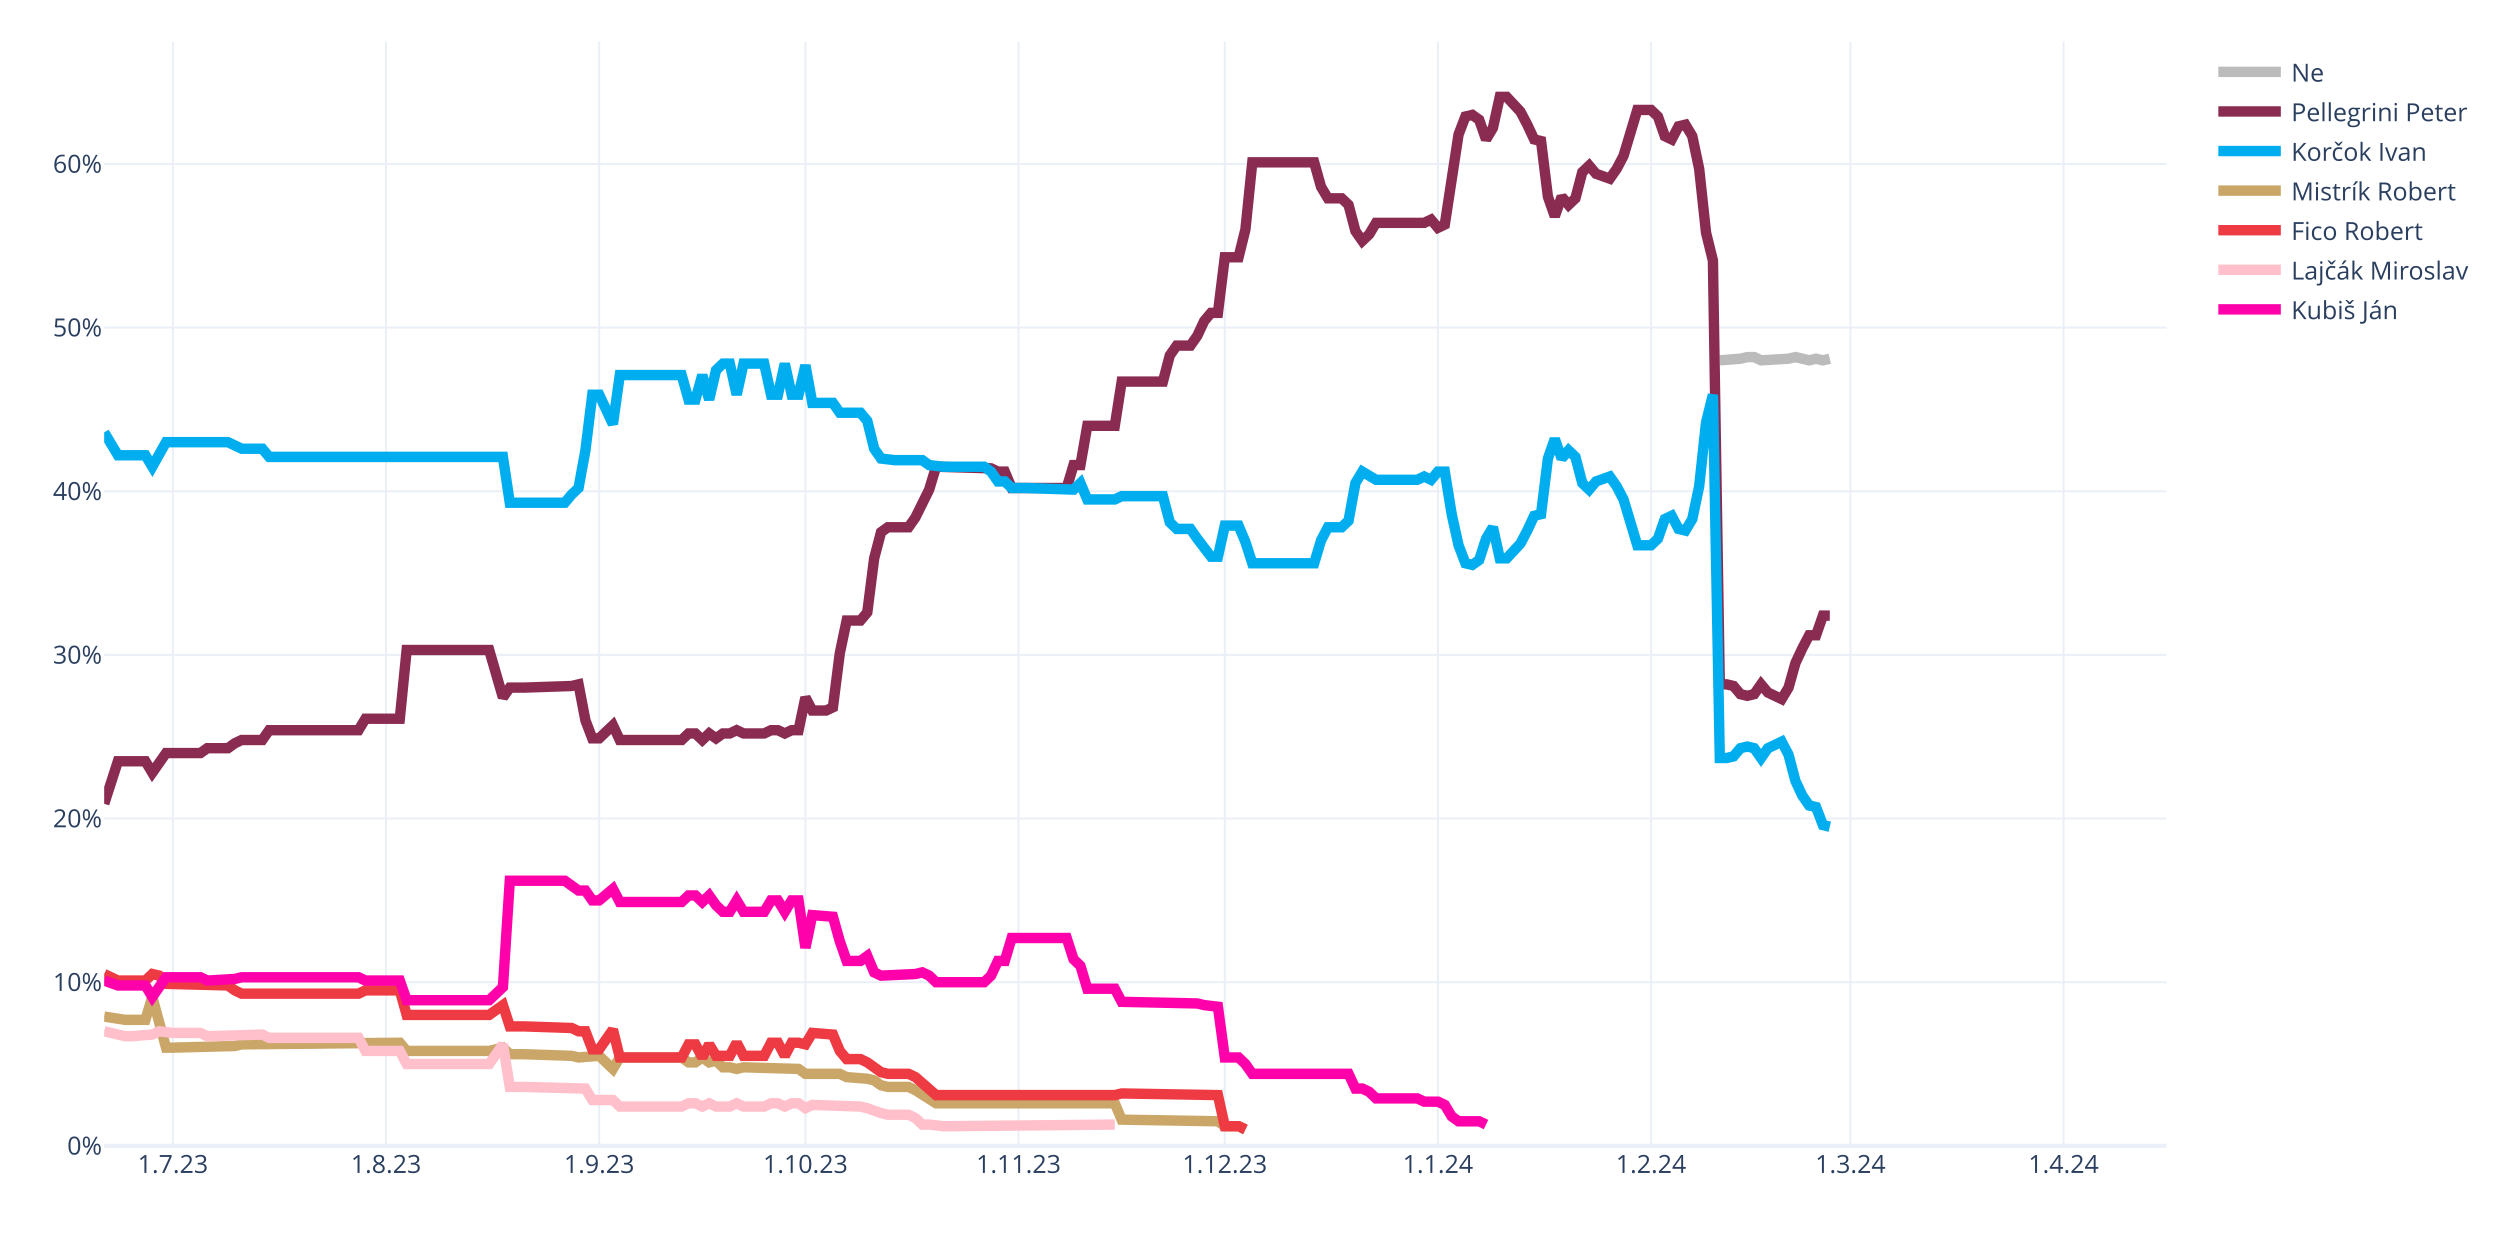
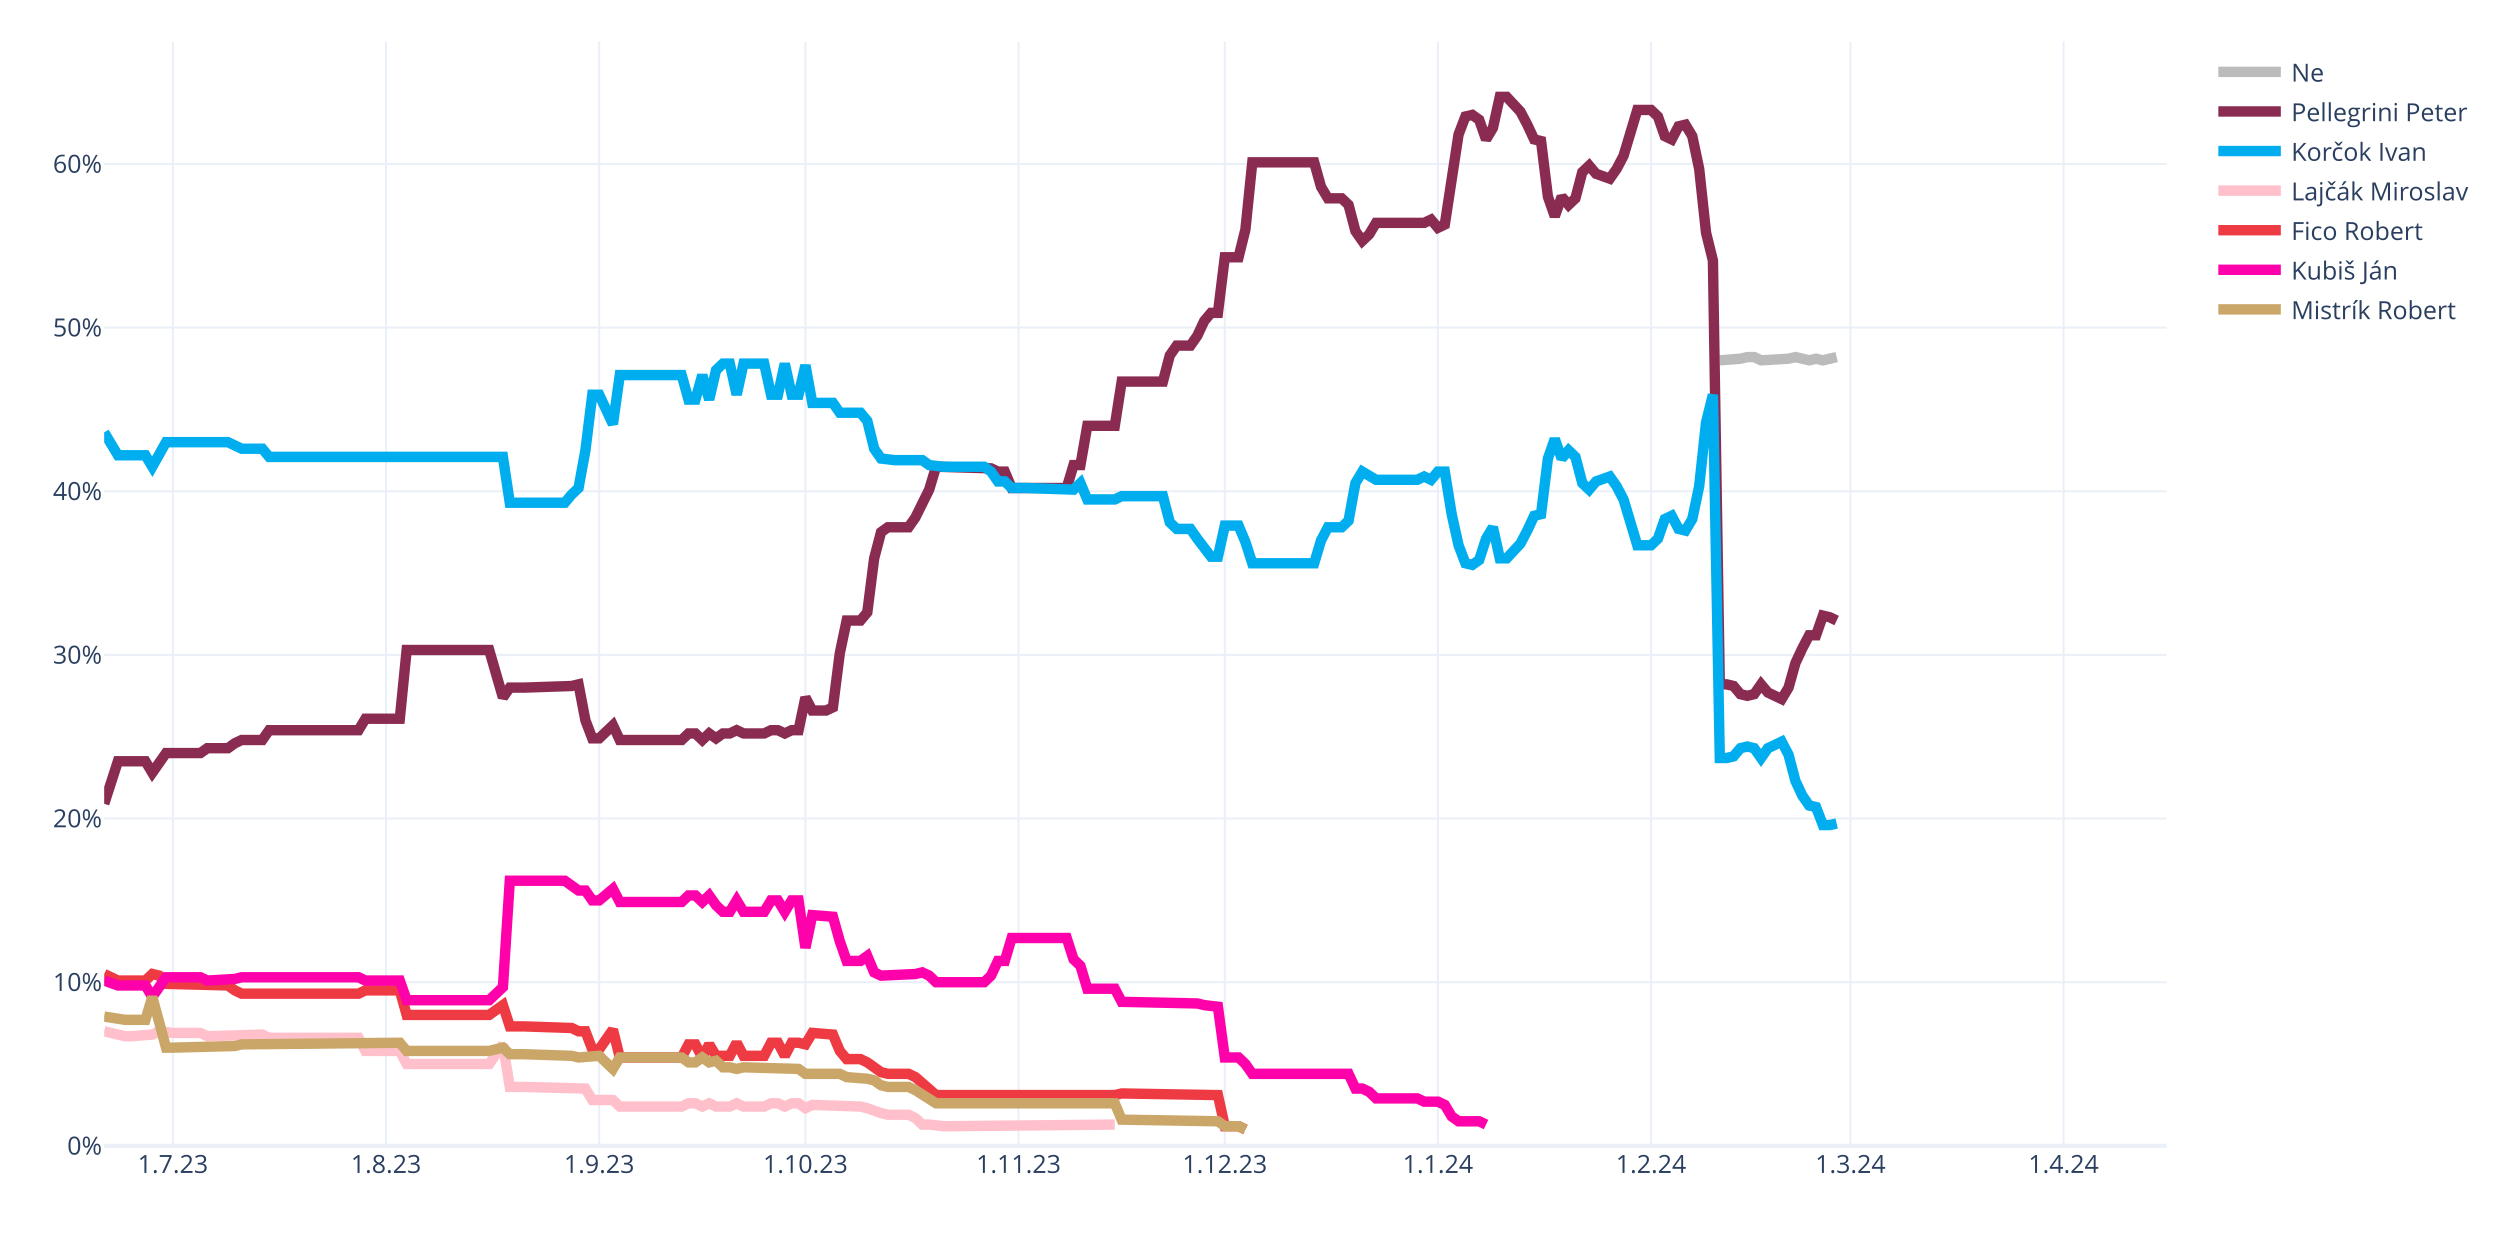
<svg xmlns="http://www.w3.org/2000/svg" class="main-svg" width="1200" height="600" style="" viewBox="0 0 1200 600">
  <rect x="0" y="0" width="1200" height="600" style="fill: rgb(255, 255, 255); fill-opacity: 1;" />
-   <defs id="defs-e3fed3">
+   <defs id="defs-baf636">
    <g class="clips">
-       <clipPath id="clipe3fed3xyplot" class="plotclip">
+       <clipPath id="clipbaf636xyplot" class="plotclip">
        <rect width="990" height="530" />
      </clipPath>
-       <clipPath class="axesclip" id="clipe3fed3x">
+       <clipPath class="axesclip" id="clipbaf636x">
        <rect x="50" y="0" width="990" height="600" />
      </clipPath>
-       <clipPath class="axesclip" id="clipe3fed3y">
+       <clipPath class="axesclip" id="clipbaf636y">
        <rect x="0" y="20" width="1200" height="530" />
      </clipPath>
-       <clipPath class="axesclip" id="clipe3fed3xy">
+       <clipPath class="axesclip" id="clipbaf636xy">
        <rect x="50" y="20" width="990" height="530" />
      </clipPath>
    </g>
    <g class="gradients" />
    <g class="patterns" />
  </defs>
  <g class="bglayer" />
  <g class="layer-below">
    <g class="imagelayer" />
    <g class="shapelayer" />
  </g>
  <g class="cartesianlayer">
    <g class="subplot xy">
      <g class="layer-subplot">
        <g class="shapelayer" />
        <g class="imagelayer" />
      </g>
      <g class="minor-gridlayer">
        <g class="x" />
        <g class="y" />
      </g>
      <g class="gridlayer">
        <g class="x">
          <path class="xgrid crisp" transform="translate(83,0)" d="M0,20v530" style="stroke: rgb(235, 240, 248); stroke-opacity: 1; stroke-width: 1px;" />
          <path class="xgrid crisp" transform="translate(185.3,0)" d="M0,20v530" style="stroke: rgb(235, 240, 248); stroke-opacity: 1; stroke-width: 1px;" />
          <path class="xgrid crisp" transform="translate(287.6,0)" d="M0,20v530" style="stroke: rgb(235, 240, 248); stroke-opacity: 1; stroke-width: 1px;" />
          <path class="xgrid crisp" transform="translate(386.6,0)" d="M0,20v530" style="stroke: rgb(235, 240, 248); stroke-opacity: 1; stroke-width: 1px;" />
          <path class="xgrid crisp" transform="translate(488.9,0)" d="M0,20v530" style="stroke: rgb(235, 240, 248); stroke-opacity: 1; stroke-width: 1px;" />
          <path class="xgrid crisp" transform="translate(587.9,0)" d="M0,20v530" style="stroke: rgb(235, 240, 248); stroke-opacity: 1; stroke-width: 1px;" />
          <path class="xgrid crisp" transform="translate(690.2,0)" d="M0,20v530" style="stroke: rgb(235, 240, 248); stroke-opacity: 1; stroke-width: 1px;" />
          <path class="xgrid crisp" transform="translate(792.5,0)" d="M0,20v530" style="stroke: rgb(235, 240, 248); stroke-opacity: 1; stroke-width: 1px;" />
          <path class="xgrid crisp" transform="translate(888.2,0)" d="M0,20v530" style="stroke: rgb(235, 240, 248); stroke-opacity: 1; stroke-width: 1px;" />
          <path class="xgrid crisp" transform="translate(990.5,0)" d="M0,20v530" style="stroke: rgb(235, 240, 248); stroke-opacity: 1; stroke-width: 1px;" />
        </g>
        <g class="y">
          <path class="ygrid crisp" transform="translate(0,471.45)" d="M50,0h990" style="stroke: rgb(235, 240, 248); stroke-opacity: 1; stroke-width: 1px;" />
          <path class="ygrid crisp" transform="translate(0,392.9)" d="M50,0h990" style="stroke: rgb(235, 240, 248); stroke-opacity: 1; stroke-width: 1px;" />
          <path class="ygrid crisp" transform="translate(0,314.35)" d="M50,0h990" style="stroke: rgb(235, 240, 248); stroke-opacity: 1; stroke-width: 1px;" />
          <path class="ygrid crisp" transform="translate(0,235.8)" d="M50,0h990" style="stroke: rgb(235, 240, 248); stroke-opacity: 1; stroke-width: 1px;" />
          <path class="ygrid crisp" transform="translate(0,157.25)" d="M50,0h990" style="stroke: rgb(235, 240, 248); stroke-opacity: 1; stroke-width: 1px;" />
          <path class="ygrid crisp" transform="translate(0,78.71)" d="M50,0h990" style="stroke: rgb(235, 240, 248); stroke-opacity: 1; stroke-width: 1px;" />
        </g>
      </g>
      <g class="zerolinelayer">
        <path class="yzl zl crisp" transform="translate(0,550)" d="M50,0h990" style="stroke: rgb(235, 240, 248); stroke-opacity: 1; stroke-width: 2px;" />
      </g>
      <path class="xlines-below" />
      <path class="ylines-below" />
      <g class="overlines-below" />
      <g class="xaxislayer-below" />
      <g class="yaxislayer-below" />
      <g class="overaxes-below" />
-       <g class="plot" transform="translate(50,20)" clip-path="url(#clipe3fed3xyplot)">
+       <g class="plot" transform="translate(50,20)" clip-path="url(#clipbaf636xyplot)">
        <g class="scatterlayer mlayer">
-           <g class="trace scatter trace593522" style="stroke-miterlimit: 2; opacity: 1;">
-             <g class="fills" />
-             <g class="errorbars" />
-             <g class="lines">
-               <path class="js-line" d="M775.5,152.96L785.4,152.18L788.7,151.39L792,151.39L795.3,152.96L808.5,152.18L811.8,151.39L818.4,152.96L821.7,152.18L825,152.96L828.3,152.18" style="vector-effect: none; fill: none; stroke: rgb(187, 187, 187); stroke-opacity: 1; stroke-width: 5px; opacity: 1;" />
-             </g>
-             <g class="points" />
-             <g class="text" />
-           </g>
-           <g class="trace scatter traceef159b" style="stroke-miterlimit: 2; opacity: 1;">
-             <g class="fills" />
-             <g class="errorbars" />
-             <g class="lines">
-               <path class="js-line" d="M0,365.83L6.6,345.41L9.9,345.41L19.8,345.41L23.1,350.91L29.7,341.48L33,341.48L46.2,341.48L49.5,339.13L59.4,339.13L62.7,336.77L66,335.2L69.3,335.2L75.9,335.2L79.2,330.49L122.1,330.49L125.4,324.99L141.9,324.99L145.2,292L184.8,292L191.4,314.78L194.7,310.06L201.3,310.06L224.4,309.28L227.7,308.49L231,325.77L234.3,334.41L237.6,334.41L240.9,331.27L244.2,328.13L247.5,335.2L277.2,335.2L280.5,332.06L283.8,332.06L287.1,335.2L290.4,332.06L293.7,334.41L297,332.06L300.3,332.06L303.6,330.49L306.9,332.06L316.8,332.06L320.1,330.49L323.4,330.49L326.7,332.06L330,330.49L333.3,330.49L336.6,314.78L339.9,321.06L346.5,321.06L349.8,319.49L353.1,293.57L356.4,277.86L363,277.86L366.3,273.93L369.6,248.01L372.9,235.44L376.2,233.08L379.5,233.08L386.1,233.08L389.4,228.37L396,215.02L399.3,204.02L425.7,204.81L429,206.38L432.3,206.38L435.6,214.23L462,214.23L465.3,203.24L468.6,203.24L471.9,184.38L485.1,184.38L488.4,163.18L508.2,163.18L511.5,150.61L514.8,145.89L518.1,145.89L521.4,145.89L524.7,141.18L528,134.11L531.3,130.18L534.6,130.18L537.9,103.48L544.5,103.48L547.8,90.12L551.1,57.92L554.4,57.92L580.8,57.92L584.1,69.7L587.4,75.2L590.7,75.2L594,75.2L597.3,78.34L600.6,90.91L603.9,95.62L607.2,92.48L610.5,86.98L633.6,86.98L636.9,85.41L640.2,89.34L643.5,87.77L650.1,44.57L653.4,35.93L656.7,35.14L660,37.5L663.3,46.92L666.6,41.42L669.9,26.5L673.2,26.5L679.8,33.57L683.1,39.85L686.4,46.92L689.7,47.71L693,74.41L696.3,83.84L699.6,74.41L702.9,78.34L706.2,75.2L709.5,62.63L712.8,59.49L716.1,63.42L722.7,65.77L726,61.06L729.3,54.78L732.6,43.78L735.9,32.78L739.2,32.78L742.5,32.78L745.8,35.93L749.1,45.35L752.4,46.92L755.7,40.64L759,39.85L762.3,45.35L765.6,61.06L768.9,91.7L772.2,105.05L775.5,308.49L778.8,308.49L782.1,309.28L785.4,313.2L788.7,313.99L792,313.2L795.3,308.49L798.6,312.42L805.2,315.56L808.5,310.06L811.8,298.28L815.1,291.21L818.4,284.93L821.7,284.93L825,275.5L828.3,275.5" style="vector-effect: none; fill: none; stroke: rgb(138, 44, 81); stroke-opacity: 1; stroke-width: 5px; opacity: 1;" />
-             </g>
-             <g class="points" />
-             <g class="text" />
-           </g>
-           <g class="trace scatter traceec6dae" style="stroke-miterlimit: 2; opacity: 1;">
-             <g class="fills" />
-             <g class="errorbars" />
-             <g class="lines">
-               <path class="js-line" d="M0,187.53L6.6,198.52L9.9,198.52L19.8,198.52L23.1,204.02L29.7,192.24L33,192.24L59.4,192.24L62.7,193.81L66,195.38L69.3,195.38L75.9,195.38L79.2,199.31L191.4,199.31L194.7,221.3L221.1,221.3L224.4,217.37L227.7,214.23L231,196.17L234.3,169.46L237.6,169.46L244.2,183.6L247.5,160.03L277.2,160.03L280.5,171.82L283.8,171.82L287.1,160.03L290.4,171.82L293.7,157.68L297,154.54L300.3,154.54L303.6,169.46L306.9,154.54L316.8,154.54L320.1,169.46L323.4,169.46L326.7,154.54L330,169.46L333.3,169.46L336.6,155.32L339.9,173.39L349.8,173.39L353.1,178.1L363,178.1L366.3,182.03L369.6,195.38L372.9,200.09L379.5,200.88L382.8,200.88L392.7,200.88L396,203.24L402.6,204.02L405.9,204.02L422.4,204.02L425.7,206.38L429,211.09L432.3,211.09L435.6,214.23L442.2,214.23L465.3,215.02L468.6,211.88L471.9,219.73L475.2,219.73L485.1,219.73L488.4,218.16L508.2,218.16L511.5,230.73L514.8,233.87L518.1,233.87L521.4,233.87L524.7,238.58L531.3,247.22L534.6,247.22L537.9,232.3L541.2,232.3L544.5,232.3L547.8,240.15L551.1,250.37L554.4,250.37L580.8,250.37L584.1,239.37L587.4,233.08L590.7,233.08L594,233.08L597.3,229.94L600.6,211.88L603.9,206.38L610.5,210.3L613.8,210.3L630.3,210.3L633.6,208.73L636.9,210.3L640.2,206.38L643.5,206.38L646.8,226.8L650.1,241.72L653.4,250.37L656.7,251.15L660,248.79L663.3,238.58L666.6,233.08L669.9,248.01L673.2,248.01L679.8,240.94L683.1,234.66L686.4,227.59L689.7,226.8L693,200.09L696.3,190.67L699.6,200.09L702.9,196.17L706.2,199.31L709.5,211.88L712.8,215.02L716.1,211.09L722.7,208.73L726,213.45L729.3,219.73L732.6,230.73L735.9,241.72L739.2,241.72L742.5,241.72L745.8,238.58L749.1,229.16L752.4,227.59L755.7,233.87L759,234.66L762.3,229.16L765.6,213.45L768.9,182.81L772.2,169.46L775.5,343.84L778.8,343.84L782.1,343.05L785.4,339.13L788.7,338.34L792,339.13L795.3,343.84L798.6,339.13L805.2,335.98L808.5,342.27L811.8,354.84L815.1,361.9L818.4,366.62L821.7,367.4L825,376.04L828.3,376.83" style="vector-effect: none; fill: none; stroke: rgb(0, 174, 239); stroke-opacity: 1; stroke-width: 5px; opacity: 1;" />
-             </g>
-             <g class="points" />
-             <g class="text" />
-           </g>
-           <g class="trace scatter tracee09d5d" style="stroke-miterlimit: 2; opacity: 1;">
+           <g class="trace scatter trace65350f" style="stroke-miterlimit: 2; opacity: 1;">
+             <g class="fills" />
+             <g class="errorbars" />
+             <g class="lines">
+               <path class="js-line" d="M775.5,152.96L785.4,152.18L788.7,151.39L792,151.39L795.3,152.96L808.5,152.18L811.8,151.39L818.4,152.96L821.7,152.18L825,152.96L828.3,152.18L831.6,151.39" style="vector-effect: none; fill: none; stroke: rgb(187, 187, 187); stroke-opacity: 1; stroke-width: 5px; opacity: 1;" />
+             </g>
+             <g class="points" />
+             <g class="text" />
+           </g>
+           <g class="trace scatter trace7d07e9" style="stroke-miterlimit: 2; opacity: 1;">
+             <g class="fills" />
+             <g class="errorbars" />
+             <g class="lines">
+               <path class="js-line" d="M0,365.83L6.6,345.41L9.9,345.41L19.8,345.41L23.1,350.91L29.7,341.48L33,341.48L46.2,341.48L49.5,339.13L59.4,339.13L62.7,336.77L66,335.2L69.3,335.2L75.9,335.2L79.2,330.49L122.1,330.49L125.4,324.99L141.9,324.99L145.2,292L184.8,292L191.4,314.78L194.7,310.06L201.3,310.06L224.4,309.28L227.7,308.49L231,325.77L234.3,334.41L237.6,334.41L240.9,331.27L244.2,328.13L247.5,335.2L277.2,335.2L280.5,332.06L283.8,332.06L287.1,335.2L290.4,332.06L293.7,334.41L297,332.06L300.3,332.06L303.6,330.49L306.9,332.06L316.8,332.06L320.1,330.49L323.4,330.49L326.7,332.06L330,330.49L333.3,330.49L336.6,314.78L339.9,321.06L346.5,321.06L349.8,319.49L353.1,293.57L356.4,277.86L363,277.86L366.3,273.93L369.6,248.01L372.9,235.44L376.2,233.08L379.5,233.08L386.1,233.08L389.4,228.37L396,215.02L399.3,204.02L425.7,204.81L429,206.38L432.3,206.38L435.6,214.23L462,214.23L465.3,203.24L468.6,203.24L471.9,184.38L485.1,184.38L488.4,163.18L508.2,163.18L511.5,150.61L514.8,145.89L518.1,145.89L521.4,145.89L524.7,141.18L528,134.11L531.3,130.18L534.6,130.18L537.9,103.48L544.5,103.48L547.8,90.12L551.1,57.92L554.4,57.92L580.8,57.92L584.1,69.7L587.4,75.2L590.7,75.2L594,75.2L597.3,78.34L600.6,90.91L603.9,95.62L607.2,92.48L610.5,86.98L633.6,86.98L636.9,85.41L640.2,89.34L643.5,87.77L650.1,44.57L653.4,35.93L656.7,35.14L660,37.5L663.3,46.92L666.6,41.42L669.9,26.5L673.2,26.5L679.8,33.57L683.1,39.85L686.4,46.92L689.7,47.71L693,74.41L696.3,83.84L699.6,74.41L702.9,78.34L706.2,75.2L709.5,62.63L712.8,59.49L716.1,63.42L722.7,65.77L726,61.06L729.3,54.78L732.6,43.78L735.9,32.78L739.2,32.78L742.5,32.78L745.8,35.93L749.1,45.35L752.4,46.92L755.7,40.64L759,39.85L762.3,45.35L765.6,61.06L768.9,91.7L772.2,105.05L775.5,308.49L778.8,308.49L782.1,309.28L785.4,313.2L788.7,313.99L792,313.2L795.3,308.49L798.6,312.42L805.2,315.56L808.5,310.06L811.8,298.28L815.1,291.21L818.4,284.93L821.7,284.93L825,275.5L828.3,276.29L831.6,277.86" style="vector-effect: none; fill: none; stroke: rgb(138, 44, 81); stroke-opacity: 1; stroke-width: 5px; opacity: 1;" />
+             </g>
+             <g class="points" />
+             <g class="text" />
+           </g>
+           <g class="trace scatter tracee4dbe0" style="stroke-miterlimit: 2; opacity: 1;">
+             <g class="fills" />
+             <g class="errorbars" />
+             <g class="lines">
+               <path class="js-line" d="M0,187.53L6.6,198.52L9.9,198.52L19.8,198.52L23.1,204.02L29.7,192.24L33,192.24L59.4,192.24L62.7,193.81L66,195.38L69.3,195.38L75.9,195.38L79.2,199.31L191.4,199.31L194.7,221.3L221.1,221.3L224.4,217.37L227.7,214.23L231,196.17L234.3,169.46L237.6,169.46L244.2,183.6L247.5,160.03L277.2,160.03L280.5,171.82L283.8,171.82L287.1,160.03L290.4,171.82L293.7,157.68L297,154.54L300.3,154.54L303.6,169.46L306.9,154.54L316.8,154.54L320.1,169.46L323.4,169.46L326.7,154.54L330,169.46L333.3,169.46L336.6,155.32L339.9,173.39L349.8,173.39L353.1,178.1L363,178.1L366.3,182.03L369.6,195.38L372.9,200.09L379.5,200.88L382.8,200.88L392.7,200.88L396,203.24L402.6,204.02L405.9,204.02L422.4,204.02L425.7,206.38L429,211.09L432.3,211.09L435.6,214.23L442.2,214.23L465.3,215.02L468.6,211.88L471.9,219.73L475.2,219.73L485.1,219.73L488.4,218.16L508.2,218.16L511.5,230.73L514.8,233.87L518.1,233.87L521.4,233.87L524.7,238.58L531.3,247.22L534.6,247.22L537.9,232.3L541.2,232.3L544.5,232.3L547.8,240.15L551.1,250.37L554.4,250.37L580.8,250.37L584.1,239.37L587.4,233.08L590.7,233.08L594,233.08L597.3,229.94L600.6,211.88L603.9,206.38L610.5,210.3L613.8,210.3L630.3,210.3L633.6,208.73L636.9,210.3L640.2,206.38L643.5,206.38L646.8,226.8L650.1,241.72L653.4,250.37L656.7,251.15L660,248.79L663.3,238.58L666.6,233.08L669.9,248.01L673.2,248.01L679.8,240.94L683.1,234.66L686.4,227.59L689.7,226.8L693,200.09L696.3,190.67L699.6,200.09L702.9,196.17L706.2,199.31L709.5,211.88L712.8,215.02L716.1,211.09L722.7,208.73L726,213.45L729.3,219.73L732.6,230.73L735.9,241.72L739.2,241.72L742.5,241.72L745.8,238.58L749.1,229.16L752.4,227.59L755.7,233.87L759,234.66L762.3,229.16L765.6,213.45L768.9,182.81L772.2,169.46L775.5,343.84L778.8,343.84L782.1,343.05L785.4,339.13L788.7,338.34L792,339.13L795.3,343.84L798.6,339.13L805.2,335.98L808.5,342.27L811.8,354.84L815.1,361.9L818.4,366.62L821.7,367.4L825,376.04L828.3,376.04L831.6,375.26" style="vector-effect: none; fill: none; stroke: rgb(0, 174, 239); stroke-opacity: 1; stroke-width: 5px; opacity: 1;" />
+             </g>
+             <g class="points" />
+             <g class="text" />
+           </g>
+           <g class="trace scatter tracec77f21" style="stroke-miterlimit: 2; opacity: 1;">
+             <g class="fills" />
+             <g class="errorbars" />
+             <g class="lines">
+               <path class="js-line" d="M0,475.02L9.9,477.37L13.2,477.37L23.1,476.59L26.4,475.02L33,475.8L36.3,475.8L46.2,475.8L49.5,477.37L75.9,476.59L79.2,478.16L122.1,478.16L125.4,484.44L141.9,484.44L145.2,490.73L184.8,490.73L191.4,481.3L194.7,501.72L201.3,501.72L231,502.51L234.3,508.01L244.2,508.01L247.5,511.15L277.2,511.15L280.5,509.58L283.8,509.58L287.1,511.15L290.4,509.58L293.7,511.15L300.3,511.15L303.6,509.58L306.9,511.15L310.2,511.15L316.8,511.15L320.1,509.58L323.4,509.58L326.7,511.15L330,509.58L333.3,509.58L336.6,511.93L339.9,510.36L363,511.15L366.3,511.93L372.9,514.29L376.2,515.08L386.1,515.08L389.4,516.65L392.7,519.79L396,519.79L402.6,520.57L405.9,520.57L485.1,519.79" style="vector-effect: none; fill: none; stroke: rgb(255, 192, 203); stroke-opacity: 1; stroke-width: 5px; opacity: 1;" />
+             </g>
+             <g class="points" />
+             <g class="text" />
+           </g>
+           <g class="trace scatter trace2873ce" style="stroke-miterlimit: 2; opacity: 1;">
+             <g class="fills" />
+             <g class="errorbars" />
+             <g class="lines">
+               <path class="js-line" d="M0,447.52L6.6,450.67L9.9,450.67L19.8,450.67L23.1,447.52L26.4,448.31L29.7,452.24L59.4,453.02L62.7,455.38L66,456.95L69.3,456.95L122.1,456.95L125.4,455.38L141.9,455.38L145.2,467.16L184.8,467.16L191.4,462.45L194.7,472.66L201.3,472.66L224.4,473.44L227.7,475.02L231,475.02L234.3,483.66L237.6,483.66L240.9,478.94L244.2,474.23L247.5,487.58L277.2,487.58L280.5,481.3L283.8,481.3L287.1,487.58L290.4,481.3L293.7,486.8L300.3,486.8L303.6,480.51L306.9,486.8L310.2,486.8L316.8,486.8L320.1,480.51L323.4,480.51L326.7,486.8L330,480.51L333.3,480.51L336.6,481.3L339.9,475.8L349.8,476.59L353.1,484.44L356.4,488.37L359.7,488.37L363,488.37L366.3,489.94L372.9,494.65L376.2,495.44L386.1,495.44L389.4,497.01L399.3,505.65L402.6,505.65L485.1,505.65L488.4,504.86L534.6,505.65L537.9,520.57L544.5,520.57L547.8,522.15" style="vector-effect: none; fill: none; stroke: rgb(238, 58, 67); stroke-opacity: 1; stroke-width: 5px; opacity: 1;" />
+             </g>
+             <g class="points" />
+             <g class="text" />
+           </g>
+           <g class="trace scatter trace71da12" style="stroke-miterlimit: 2; opacity: 1;">
+             <g class="fills" />
+             <g class="errorbars" />
+             <g class="lines">
+               <path class="js-line" d="M0,450.67L6.6,453.02L9.9,453.02L19.8,453.02L23.1,458.52L29.7,449.09L33,449.09L46.2,449.09L49.5,450.67L62.7,449.88L66,449.09L122.1,449.09L125.4,450.67L141.9,450.67L145.2,460.09L184.8,460.09L191.4,453.81L194.7,402.75L201.3,402.75L221.1,402.75L224.4,405.11L227.7,407.46L231,407.46L234.3,412.18L237.6,412.18L244.2,406.68L247.5,412.96L277.2,412.96L280.5,409.82L283.8,409.82L287.1,412.96L290.4,409.82L293.7,414.53L297,417.67L300.3,417.67L303.6,412.18L306.9,417.67L316.8,417.67L320.1,412.18L323.4,412.18L326.7,417.67L330,412.18L333.3,412.18L336.6,434.96L339.9,419.25L349.8,420.03L353.1,431.81L356.4,441.24L359.7,441.24L363,441.24L366.3,438.88L369.6,446.74L372.9,448.31L389.4,447.52L392.7,446.74L396,448.31L399.3,451.45L422.4,451.45L425.7,448.31L429,441.24L432.3,441.24L435.6,430.24L442.2,430.24L462,430.24L465.3,440.45L468.6,443.6L471.9,454.59L485.1,454.59L488.4,460.88L524.7,461.66L528,462.45L534.6,463.23L537.9,487.58L544.5,487.58L547.8,490.73L551.1,495.44L554.4,495.44L597.3,495.44L600.6,502.51L603.9,502.51L607.2,504.08L610.5,507.22L613.8,507.22L630.3,507.22L633.6,508.79L640.2,508.79L643.5,510.36L646.8,515.86L650.1,518.22L660,518.22L663.3,519.79" style="vector-effect: none; fill: none; stroke: rgb(255, 1, 170); stroke-opacity: 1; stroke-width: 5px; opacity: 1;" />
+             </g>
+             <g class="points" />
+             <g class="text" />
+           </g>
+           <g class="trace scatter trace076e78" style="stroke-miterlimit: 2; opacity: 1;">
            <g class="fills" />
            <g class="errorbars" />
            <g class="lines">
              <path class="js-line" d="M0,467.95L9.9,469.52L13.2,469.52L19.8,469.52L23.1,458.52L29.7,482.87L33,482.87L62.7,482.09L66,481.3L141.9,480.51L145.2,484.44L184.8,484.44L191.4,482.87L194.7,486.01L201.3,486.01L224.4,486.8L227.7,487.58L237.6,486.8L240.9,489.94L244.2,493.08L247.5,487.58L277.2,487.58L280.5,489.94L283.8,489.94L287.1,487.58L290.4,489.94L293.7,489.15L297,492.3L300.3,492.3L303.6,493.08L306.9,492.3L333.3,493.08L336.6,495.44L353.1,495.44L356.4,497.01L366.3,497.79L369.6,498.58L372.9,500.94L376.2,501.72L386.1,501.72L389.4,503.29L399.3,509.58L402.6,509.58L485.1,509.58L488.4,517.43L534.6,518.22L537.9,520.57L544.5,520.57L547.8,522.15" style="vector-effect: none; fill: none; stroke: rgb(202, 166, 105); stroke-opacity: 1; stroke-width: 5px; opacity: 1;" />
-             </g>
-             <g class="points" />
-             <g class="text" />
-           </g>
-           <g class="trace scatter trace991456" style="stroke-miterlimit: 2; opacity: 1;">
-             <g class="fills" />
-             <g class="errorbars" />
-             <g class="lines">
-               <path class="js-line" d="M0,447.52L6.6,450.67L9.9,450.67L19.8,450.67L23.1,447.52L26.4,448.31L29.7,452.24L59.4,453.02L62.7,455.38L66,456.95L69.3,456.95L122.1,456.95L125.4,455.38L141.9,455.38L145.2,467.16L184.8,467.16L191.4,462.45L194.7,472.66L201.3,472.66L224.4,473.44L227.7,475.02L231,475.02L234.3,483.66L237.6,483.66L240.9,478.94L244.2,474.23L247.5,487.58L277.2,487.58L280.5,481.3L283.8,481.3L287.1,487.58L290.4,481.3L293.7,486.8L300.3,486.8L303.6,480.51L306.9,486.8L310.2,486.8L316.8,486.8L320.1,480.51L323.4,480.51L326.7,486.8L330,480.51L333.3,480.51L336.6,481.3L339.9,475.8L349.8,476.59L353.1,484.44L356.4,488.37L359.7,488.37L363,488.37L366.3,489.94L372.9,494.65L376.2,495.44L386.1,495.44L389.4,497.01L399.3,505.65L402.6,505.65L485.1,505.65L488.4,504.86L534.6,505.65L537.9,520.57L544.5,520.57L547.8,522.15" style="vector-effect: none; fill: none; stroke: rgb(238, 58, 67); stroke-opacity: 1; stroke-width: 5px; opacity: 1;" />
-             </g>
-             <g class="points" />
-             <g class="text" />
-           </g>
-           <g class="trace scatter trace6ba717" style="stroke-miterlimit: 2; opacity: 1;">
-             <g class="fills" />
-             <g class="errorbars" />
-             <g class="lines">
-               <path class="js-line" d="M0,475.02L9.9,477.37L13.2,477.37L23.1,476.59L26.4,475.02L33,475.8L36.3,475.8L46.2,475.8L49.5,477.37L75.9,476.59L79.2,478.16L122.1,478.16L125.4,484.44L141.9,484.44L145.2,490.73L184.8,490.73L191.4,481.3L194.7,501.72L201.3,501.72L231,502.51L234.3,508.01L244.2,508.01L247.5,511.15L277.2,511.15L280.5,509.58L283.8,509.58L287.1,511.15L290.4,509.58L293.7,511.15L300.3,511.15L303.6,509.58L306.9,511.15L310.2,511.15L316.8,511.15L320.1,509.58L323.4,509.58L326.7,511.15L330,509.58L333.3,509.58L336.6,511.93L339.9,510.36L363,511.15L366.3,511.93L372.9,514.29L376.2,515.08L386.1,515.08L389.4,516.65L392.7,519.79L396,519.79L402.6,520.57L405.9,520.57L485.1,519.79" style="vector-effect: none; fill: none; stroke: rgb(255, 192, 203); stroke-opacity: 1; stroke-width: 5px; opacity: 1;" />
-             </g>
-             <g class="points" />
-             <g class="text" />
-           </g>
-           <g class="trace scatter tracef57b16" style="stroke-miterlimit: 2; opacity: 1;">
-             <g class="fills" />
-             <g class="errorbars" />
-             <g class="lines">
-               <path class="js-line" d="M0,450.67L6.6,453.02L9.9,453.02L19.8,453.02L23.1,458.52L29.7,449.09L33,449.09L46.2,449.09L49.5,450.67L62.7,449.88L66,449.09L122.1,449.09L125.4,450.67L141.9,450.67L145.2,460.09L184.8,460.09L191.4,453.81L194.7,402.75L201.3,402.75L221.1,402.75L224.4,405.11L227.7,407.46L231,407.46L234.3,412.18L237.6,412.18L244.2,406.68L247.5,412.96L277.2,412.96L280.5,409.82L283.8,409.82L287.1,412.96L290.4,409.82L293.7,414.53L297,417.67L300.3,417.67L303.6,412.18L306.9,417.67L316.8,417.67L320.1,412.18L323.4,412.18L326.7,417.67L330,412.18L333.3,412.18L336.6,434.96L339.9,419.25L349.8,420.03L353.1,431.81L356.4,441.24L359.7,441.24L363,441.24L366.3,438.88L369.6,446.74L372.9,448.31L389.4,447.52L392.7,446.74L396,448.31L399.3,451.45L422.4,451.45L425.7,448.31L429,441.24L432.3,441.24L435.6,430.24L442.2,430.24L462,430.24L465.3,440.45L468.6,443.6L471.9,454.59L485.1,454.59L488.4,460.88L524.7,461.66L528,462.45L534.6,463.23L537.9,487.58L544.5,487.58L547.8,490.73L551.1,495.44L554.4,495.44L597.3,495.44L600.6,502.51L603.9,502.51L607.2,504.08L610.5,507.22L613.8,507.22L630.3,507.22L633.6,508.79L640.2,508.79L643.5,510.36L646.8,515.86L650.1,518.22L660,518.22L663.3,519.79" style="vector-effect: none; fill: none; stroke: rgb(255, 1, 170); stroke-opacity: 1; stroke-width: 5px; opacity: 1;" />
            </g>
            <g class="points" />
            <g class="text" />
          </g>
        </g>
      </g>
      <g class="overplot" />
      <path class="xlines-above crisp" d="M0,0" style="fill: none;" />
      <path class="ylines-above crisp" d="M0,0" style="fill: none;" />
      <g class="overlines-above" />
      <g class="xaxislayer-above">
        <g class="xtick">
          <text text-anchor="middle" x="0" y="563" transform="translate(83,0)" style="font-family: 'Open Sans', verdana, arial, sans-serif; font-size: 12px; fill: rgb(42, 63, 95); fill-opacity: 1; white-space: pre; opacity: 1;">1.7.23</text>
        </g>
        <g class="xtick">
          <text text-anchor="middle" x="0" y="563" style="font-family: 'Open Sans', verdana, arial, sans-serif; font-size: 12px; fill: rgb(42, 63, 95); fill-opacity: 1; white-space: pre; opacity: 1;" transform="translate(185.3,0)">1.8.23</text>
        </g>
        <g class="xtick">
          <text text-anchor="middle" x="0" y="563" style="font-family: 'Open Sans', verdana, arial, sans-serif; font-size: 12px; fill: rgb(42, 63, 95); fill-opacity: 1; white-space: pre; opacity: 1;" transform="translate(287.6,0)">1.9.23</text>
        </g>
        <g class="xtick">
          <text text-anchor="middle" x="0" y="563" style="font-family: 'Open Sans', verdana, arial, sans-serif; font-size: 12px; fill: rgb(42, 63, 95); fill-opacity: 1; white-space: pre; opacity: 1;" transform="translate(386.6,0)">1.10.23</text>
        </g>
        <g class="xtick">
          <text text-anchor="middle" x="0" y="563" style="font-family: 'Open Sans', verdana, arial, sans-serif; font-size: 12px; fill: rgb(42, 63, 95); fill-opacity: 1; white-space: pre; opacity: 1;" transform="translate(488.9,0)">1.11.23</text>
        </g>
        <g class="xtick">
          <text text-anchor="middle" x="0" y="563" style="font-family: 'Open Sans', verdana, arial, sans-serif; font-size: 12px; fill: rgb(42, 63, 95); fill-opacity: 1; white-space: pre; opacity: 1;" transform="translate(587.9,0)">1.12.23</text>
        </g>
        <g class="xtick">
          <text text-anchor="middle" x="0" y="563" style="font-family: 'Open Sans', verdana, arial, sans-serif; font-size: 12px; fill: rgb(42, 63, 95); fill-opacity: 1; white-space: pre; opacity: 1;" transform="translate(690.2,0)">1.1.24</text>
        </g>
        <g class="xtick">
          <text text-anchor="middle" x="0" y="563" style="font-family: 'Open Sans', verdana, arial, sans-serif; font-size: 12px; fill: rgb(42, 63, 95); fill-opacity: 1; white-space: pre; opacity: 1;" transform="translate(792.5,0)">1.2.24</text>
        </g>
        <g class="xtick">
          <text text-anchor="middle" x="0" y="563" style="font-family: 'Open Sans', verdana, arial, sans-serif; font-size: 12px; fill: rgb(42, 63, 95); fill-opacity: 1; white-space: pre; opacity: 1;" transform="translate(888.2,0)">1.3.24</text>
        </g>
        <g class="xtick">
          <text text-anchor="middle" x="0" y="563" style="font-family: 'Open Sans', verdana, arial, sans-serif; font-size: 12px; fill: rgb(42, 63, 95); fill-opacity: 1; white-space: pre; opacity: 1;" transform="translate(990.5,0)">1.4.24</text>
        </g>
      </g>
      <g class="yaxislayer-above">
        <g class="ytick">
          <text text-anchor="end" x="49" y="4.2" transform="translate(0,550)" style="font-family: 'Open Sans', verdana, arial, sans-serif; font-size: 12px; fill: rgb(42, 63, 95); fill-opacity: 1; white-space: pre; opacity: 1;">0%</text>
        </g>
        <g class="ytick">
          <text text-anchor="end" x="49" y="4.2" style="font-family: 'Open Sans', verdana, arial, sans-serif; font-size: 12px; fill: rgb(42, 63, 95); fill-opacity: 1; white-space: pre; opacity: 1;" transform="translate(0,471.45)">10%</text>
        </g>
        <g class="ytick">
          <text text-anchor="end" x="49" y="4.2" style="font-family: 'Open Sans', verdana, arial, sans-serif; font-size: 12px; fill: rgb(42, 63, 95); fill-opacity: 1; white-space: pre; opacity: 1;" transform="translate(0,392.9)">20%</text>
        </g>
        <g class="ytick">
          <text text-anchor="end" x="49" y="4.2" style="font-family: 'Open Sans', verdana, arial, sans-serif; font-size: 12px; fill: rgb(42, 63, 95); fill-opacity: 1; white-space: pre; opacity: 1;" transform="translate(0,314.35)">30%</text>
        </g>
        <g class="ytick">
          <text text-anchor="end" x="49" y="4.2" style="font-family: 'Open Sans', verdana, arial, sans-serif; font-size: 12px; fill: rgb(42, 63, 95); fill-opacity: 1; white-space: pre; opacity: 1;" transform="translate(0,235.8)">40%</text>
        </g>
        <g class="ytick">
          <text text-anchor="end" x="49" y="4.2" style="font-family: 'Open Sans', verdana, arial, sans-serif; font-size: 12px; fill: rgb(42, 63, 95); fill-opacity: 1; white-space: pre; opacity: 1;" transform="translate(0,157.25)">50%</text>
        </g>
        <g class="ytick">
          <text text-anchor="end" x="49" y="4.2" style="font-family: 'Open Sans', verdana, arial, sans-serif; font-size: 12px; fill: rgb(42, 63, 95); fill-opacity: 1; white-space: pre; opacity: 1;" transform="translate(0,78.71)">60%</text>
        </g>
      </g>
      <g class="overaxes-above" />
    </g>
  </g>
  <g class="polarlayer" />
  <g class="smithlayer" />
  <g class="ternarylayer" />
  <g class="geolayer" />
  <g class="funnelarealayer" />
  <g class="pielayer" />
  <g class="iciclelayer" />
  <g class="treemaplayer" />
  <g class="sunburstlayer" />
  <g class="glimages" />
-   <defs id="topdefs-e3fed3">
+   <defs id="topdefs-baf636">
    <g class="clips" />
-     <clipPath id="legende3fed3">
+     <clipPath id="legendbaf636">
      <rect width="128" height="143" x="0" y="0" />
    </clipPath>
  </defs>
  <g class="layer-above">
    <g class="imagelayer" />
    <g class="shapelayer" />
  </g>
  <g class="infolayer">
    <g class="legend" pointer-events="all" transform="translate(1059.8,20)">
      <rect class="bg" shape-rendering="crispEdges" style="stroke: rgb(68, 68, 68); stroke-opacity: 1; fill: rgb(255, 255, 255); fill-opacity: 1; stroke-width: 0px;" width="128" height="143" x="0" y="0" />
-       <g class="scrollbox" transform="" clip-path="url(#legende3fed3)">
+       <g class="scrollbox" transform="" clip-path="url(#legendbaf636)">
        <g class="groups">
          <g class="traces" transform="translate(0,14.5)" style="opacity: 1;">
            <text class="legendtext" text-anchor="start" x="40" y="4.68" style="font-family: 'Open Sans', verdana, arial, sans-serif; font-size: 12px; fill: rgb(42, 63, 95); fill-opacity: 1; white-space: pre;">Ne</text>
            <g class="layers" style="opacity: 1;">
              <g class="legendfill" />
              <g class="legendlines">
                <path class="js-line" d="M5,0h30" style="fill: none; stroke: rgb(187, 187, 187); stroke-opacity: 1; stroke-width: 5px;" />
              </g>
              <g class="legendsymbols">
                <g class="legendpoints" />
              </g>
            </g>
            <rect class="legendtoggle" x="0" y="-9.5" width="122.703" height="19" style="fill: rgb(0, 0, 0); fill-opacity: 0;" />
          </g>
          <g class="traces" transform="translate(0,33.5)" style="opacity: 1;">
            <text class="legendtext" text-anchor="start" x="40" y="4.68" style="font-family: 'Open Sans', verdana, arial, sans-serif; font-size: 12px; fill: rgb(42, 63, 95); fill-opacity: 1; white-space: pre;">Pellegrini Peter</text>
            <g class="layers" style="opacity: 1;">
              <g class="legendfill" />
              <g class="legendlines">
                <path class="js-line" d="M5,0h30" style="fill: none; stroke: rgb(138, 44, 81); stroke-opacity: 1; stroke-width: 5px;" />
              </g>
              <g class="legendsymbols">
                <g class="legendpoints" />
              </g>
            </g>
            <rect class="legendtoggle" x="0" y="-9.5" width="122.703" height="19" style="fill: rgb(0, 0, 0); fill-opacity: 0;" />
          </g>
          <g class="traces" transform="translate(0,52.5)" style="opacity: 1;">
            <text class="legendtext" text-anchor="start" x="40" y="4.68" style="font-family: 'Open Sans', verdana, arial, sans-serif; font-size: 12px; fill: rgb(42, 63, 95); fill-opacity: 1; white-space: pre;">Korčok Ivan</text>
            <g class="layers" style="opacity: 1;">
              <g class="legendfill" />
              <g class="legendlines">
                <path class="js-line" d="M5,0h30" style="fill: none; stroke: rgb(0, 174, 239); stroke-opacity: 1; stroke-width: 5px;" />
              </g>
              <g class="legendsymbols">
                <g class="legendpoints" />
              </g>
            </g>
            <rect class="legendtoggle" x="0" y="-9.5" width="122.703" height="19" style="fill: rgb(0, 0, 0); fill-opacity: 0;" />
          </g>
          <g class="traces" transform="translate(0,71.5)" style="opacity: 1;">
-             <text class="legendtext" text-anchor="start" x="40" y="4.68" style="font-family: 'Open Sans', verdana, arial, sans-serif; font-size: 12px; fill: rgb(42, 63, 95); fill-opacity: 1; white-space: pre;">Mistrík Robert</text>
-             <g class="layers" style="opacity: 1;">
-               <g class="legendfill" />
-               <g class="legendlines">
-                 <path class="js-line" d="M5,0h30" style="fill: none; stroke: rgb(202, 166, 105); stroke-opacity: 1; stroke-width: 5px;" />
+             <text class="legendtext" text-anchor="start" x="40" y="4.68" style="font-family: 'Open Sans', verdana, arial, sans-serif; font-size: 12px; fill: rgb(42, 63, 95); fill-opacity: 1; white-space: pre;">Lajčák Miroslav</text>
+             <g class="layers" style="opacity: 1;">
+               <g class="legendfill" />
+               <g class="legendlines">
+                 <path class="js-line" d="M5,0h30" style="fill: none; stroke: rgb(255, 192, 203); stroke-opacity: 1; stroke-width: 5px;" />
              </g>
              <g class="legendsymbols">
                <g class="legendpoints" />
              </g>
            </g>
            <rect class="legendtoggle" x="0" y="-9.5" width="122.703" height="19" style="fill: rgb(0, 0, 0); fill-opacity: 0;" />
          </g>
          <g class="traces" transform="translate(0,90.5)" style="opacity: 1;">
            <text class="legendtext" text-anchor="start" x="40" y="4.68" style="font-family: 'Open Sans', verdana, arial, sans-serif; font-size: 12px; fill: rgb(42, 63, 95); fill-opacity: 1; white-space: pre;">Fico Robert</text>
            <g class="layers" style="opacity: 1;">
              <g class="legendfill" />
              <g class="legendlines">
                <path class="js-line" d="M5,0h30" style="fill: none; stroke: rgb(238, 58, 67); stroke-opacity: 1; stroke-width: 5px;" />
              </g>
              <g class="legendsymbols">
                <g class="legendpoints" />
              </g>
            </g>
            <rect class="legendtoggle" x="0" y="-9.5" width="122.703" height="19" style="fill: rgb(0, 0, 0); fill-opacity: 0;" />
          </g>
          <g class="traces" transform="translate(0,109.5)" style="opacity: 1;">
-             <text class="legendtext" text-anchor="start" x="40" y="4.68" style="font-family: 'Open Sans', verdana, arial, sans-serif; font-size: 12px; fill: rgb(42, 63, 95); fill-opacity: 1; white-space: pre;">Lajčák Miroslav</text>
-             <g class="layers" style="opacity: 1;">
-               <g class="legendfill" />
-               <g class="legendlines">
-                 <path class="js-line" d="M5,0h30" style="fill: none; stroke: rgb(255, 192, 203); stroke-opacity: 1; stroke-width: 5px;" />
+             <text class="legendtext" text-anchor="start" x="40" y="4.68" style="font-family: 'Open Sans', verdana, arial, sans-serif; font-size: 12px; fill: rgb(42, 63, 95); fill-opacity: 1; white-space: pre;">Kubiš Ján</text>
+             <g class="layers" style="opacity: 1;">
+               <g class="legendfill" />
+               <g class="legendlines">
+                 <path class="js-line" d="M5,0h30" style="fill: none; stroke: rgb(255, 1, 170); stroke-opacity: 1; stroke-width: 5px;" />
              </g>
              <g class="legendsymbols">
                <g class="legendpoints" />
              </g>
            </g>
            <rect class="legendtoggle" x="0" y="-9.5" width="122.703" height="19" style="fill: rgb(0, 0, 0); fill-opacity: 0;" />
          </g>
          <g class="traces" transform="translate(0,128.5)" style="opacity: 1;">
-             <text class="legendtext" text-anchor="start" x="40" y="4.68" style="font-family: 'Open Sans', verdana, arial, sans-serif; font-size: 12px; fill: rgb(42, 63, 95); fill-opacity: 1; white-space: pre;">Kubiš Ján</text>
-             <g class="layers" style="opacity: 1;">
-               <g class="legendfill" />
-               <g class="legendlines">
-                 <path class="js-line" d="M5,0h30" style="fill: none; stroke: rgb(255, 1, 170); stroke-opacity: 1; stroke-width: 5px;" />
+             <text class="legendtext" text-anchor="start" x="40" y="4.68" style="font-family: 'Open Sans', verdana, arial, sans-serif; font-size: 12px; fill: rgb(42, 63, 95); fill-opacity: 1; white-space: pre;">Mistrík Robert</text>
+             <g class="layers" style="opacity: 1;">
+               <g class="legendfill" />
+               <g class="legendlines">
+                 <path class="js-line" d="M5,0h30" style="fill: none; stroke: rgb(202, 166, 105); stroke-opacity: 1; stroke-width: 5px;" />
              </g>
              <g class="legendsymbols">
                <g class="legendpoints" />
              </g>
            </g>
            <rect class="legendtoggle" x="0" y="-9.5" width="122.703" height="19" style="fill: rgb(0, 0, 0); fill-opacity: 0;" />
          </g>
        </g>
      </g>
      <rect class="scrollbar" rx="20" ry="3" width="0" height="0" style="fill: rgb(128, 139, 164); fill-opacity: 1;" x="0" y="0" />
    </g>
    <g class="g-gtitle" />
    <g class="g-xtitle" />
    <g class="g-ytitle" />
  </g>
</svg>
